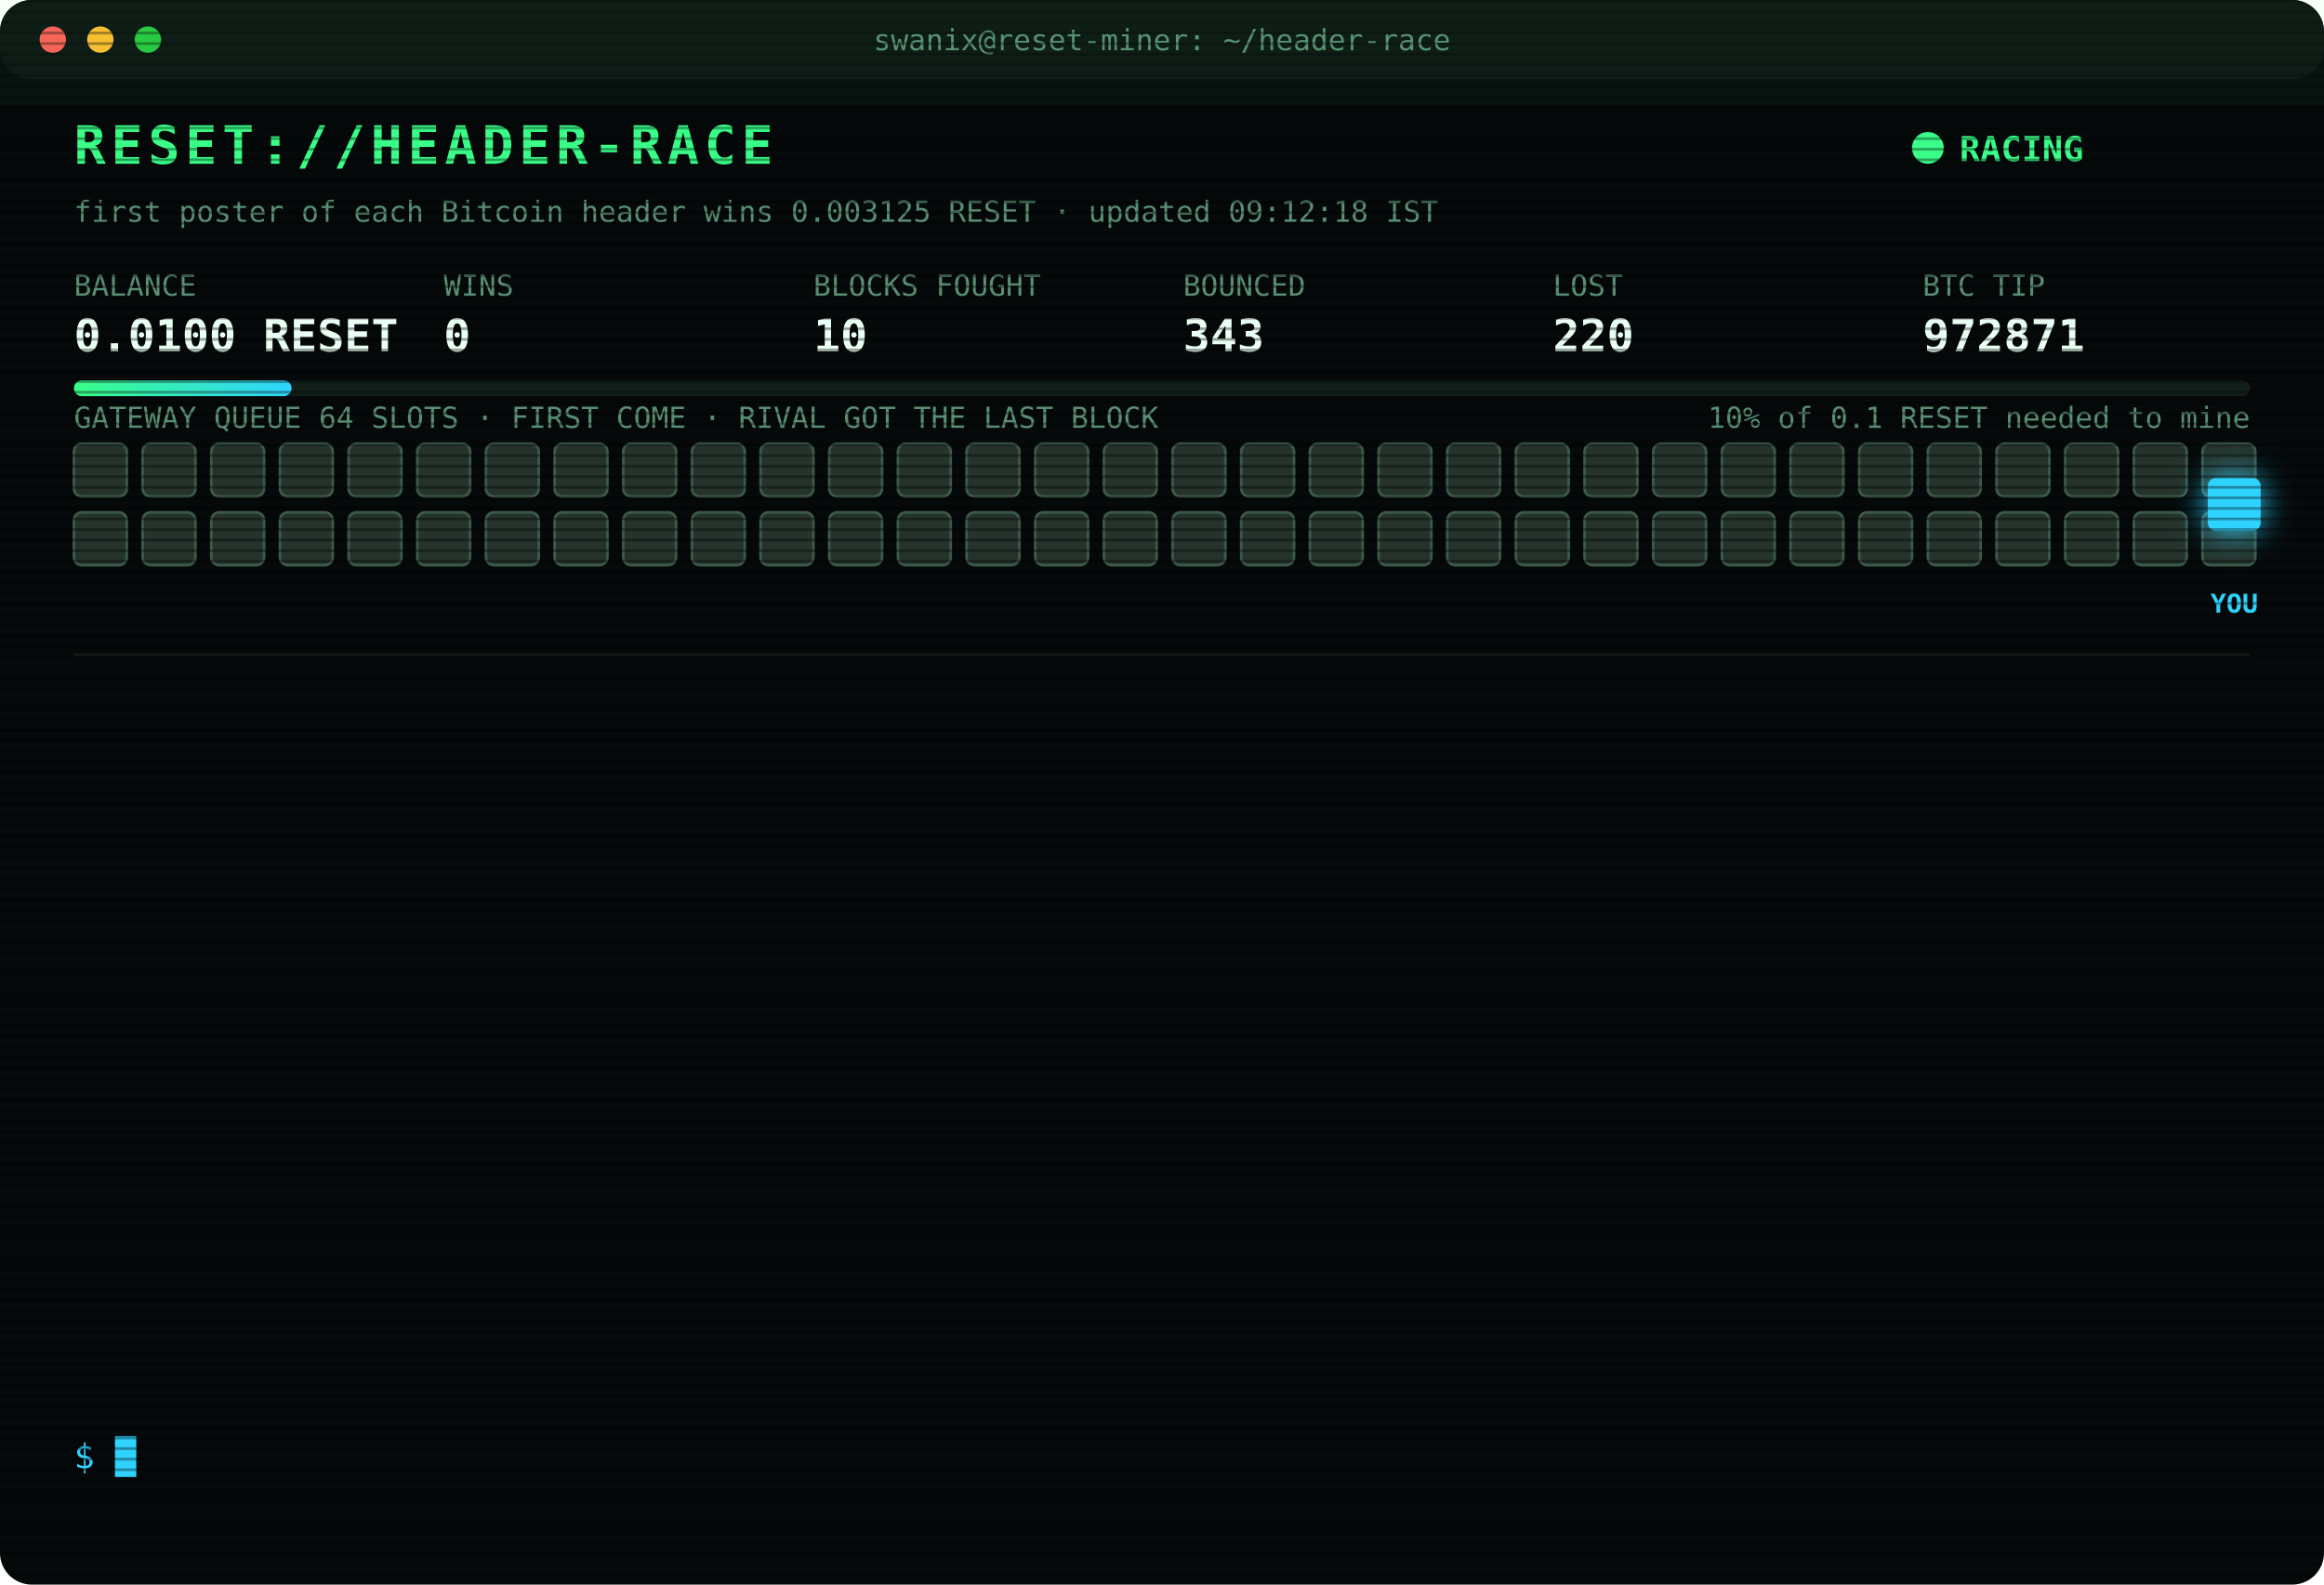
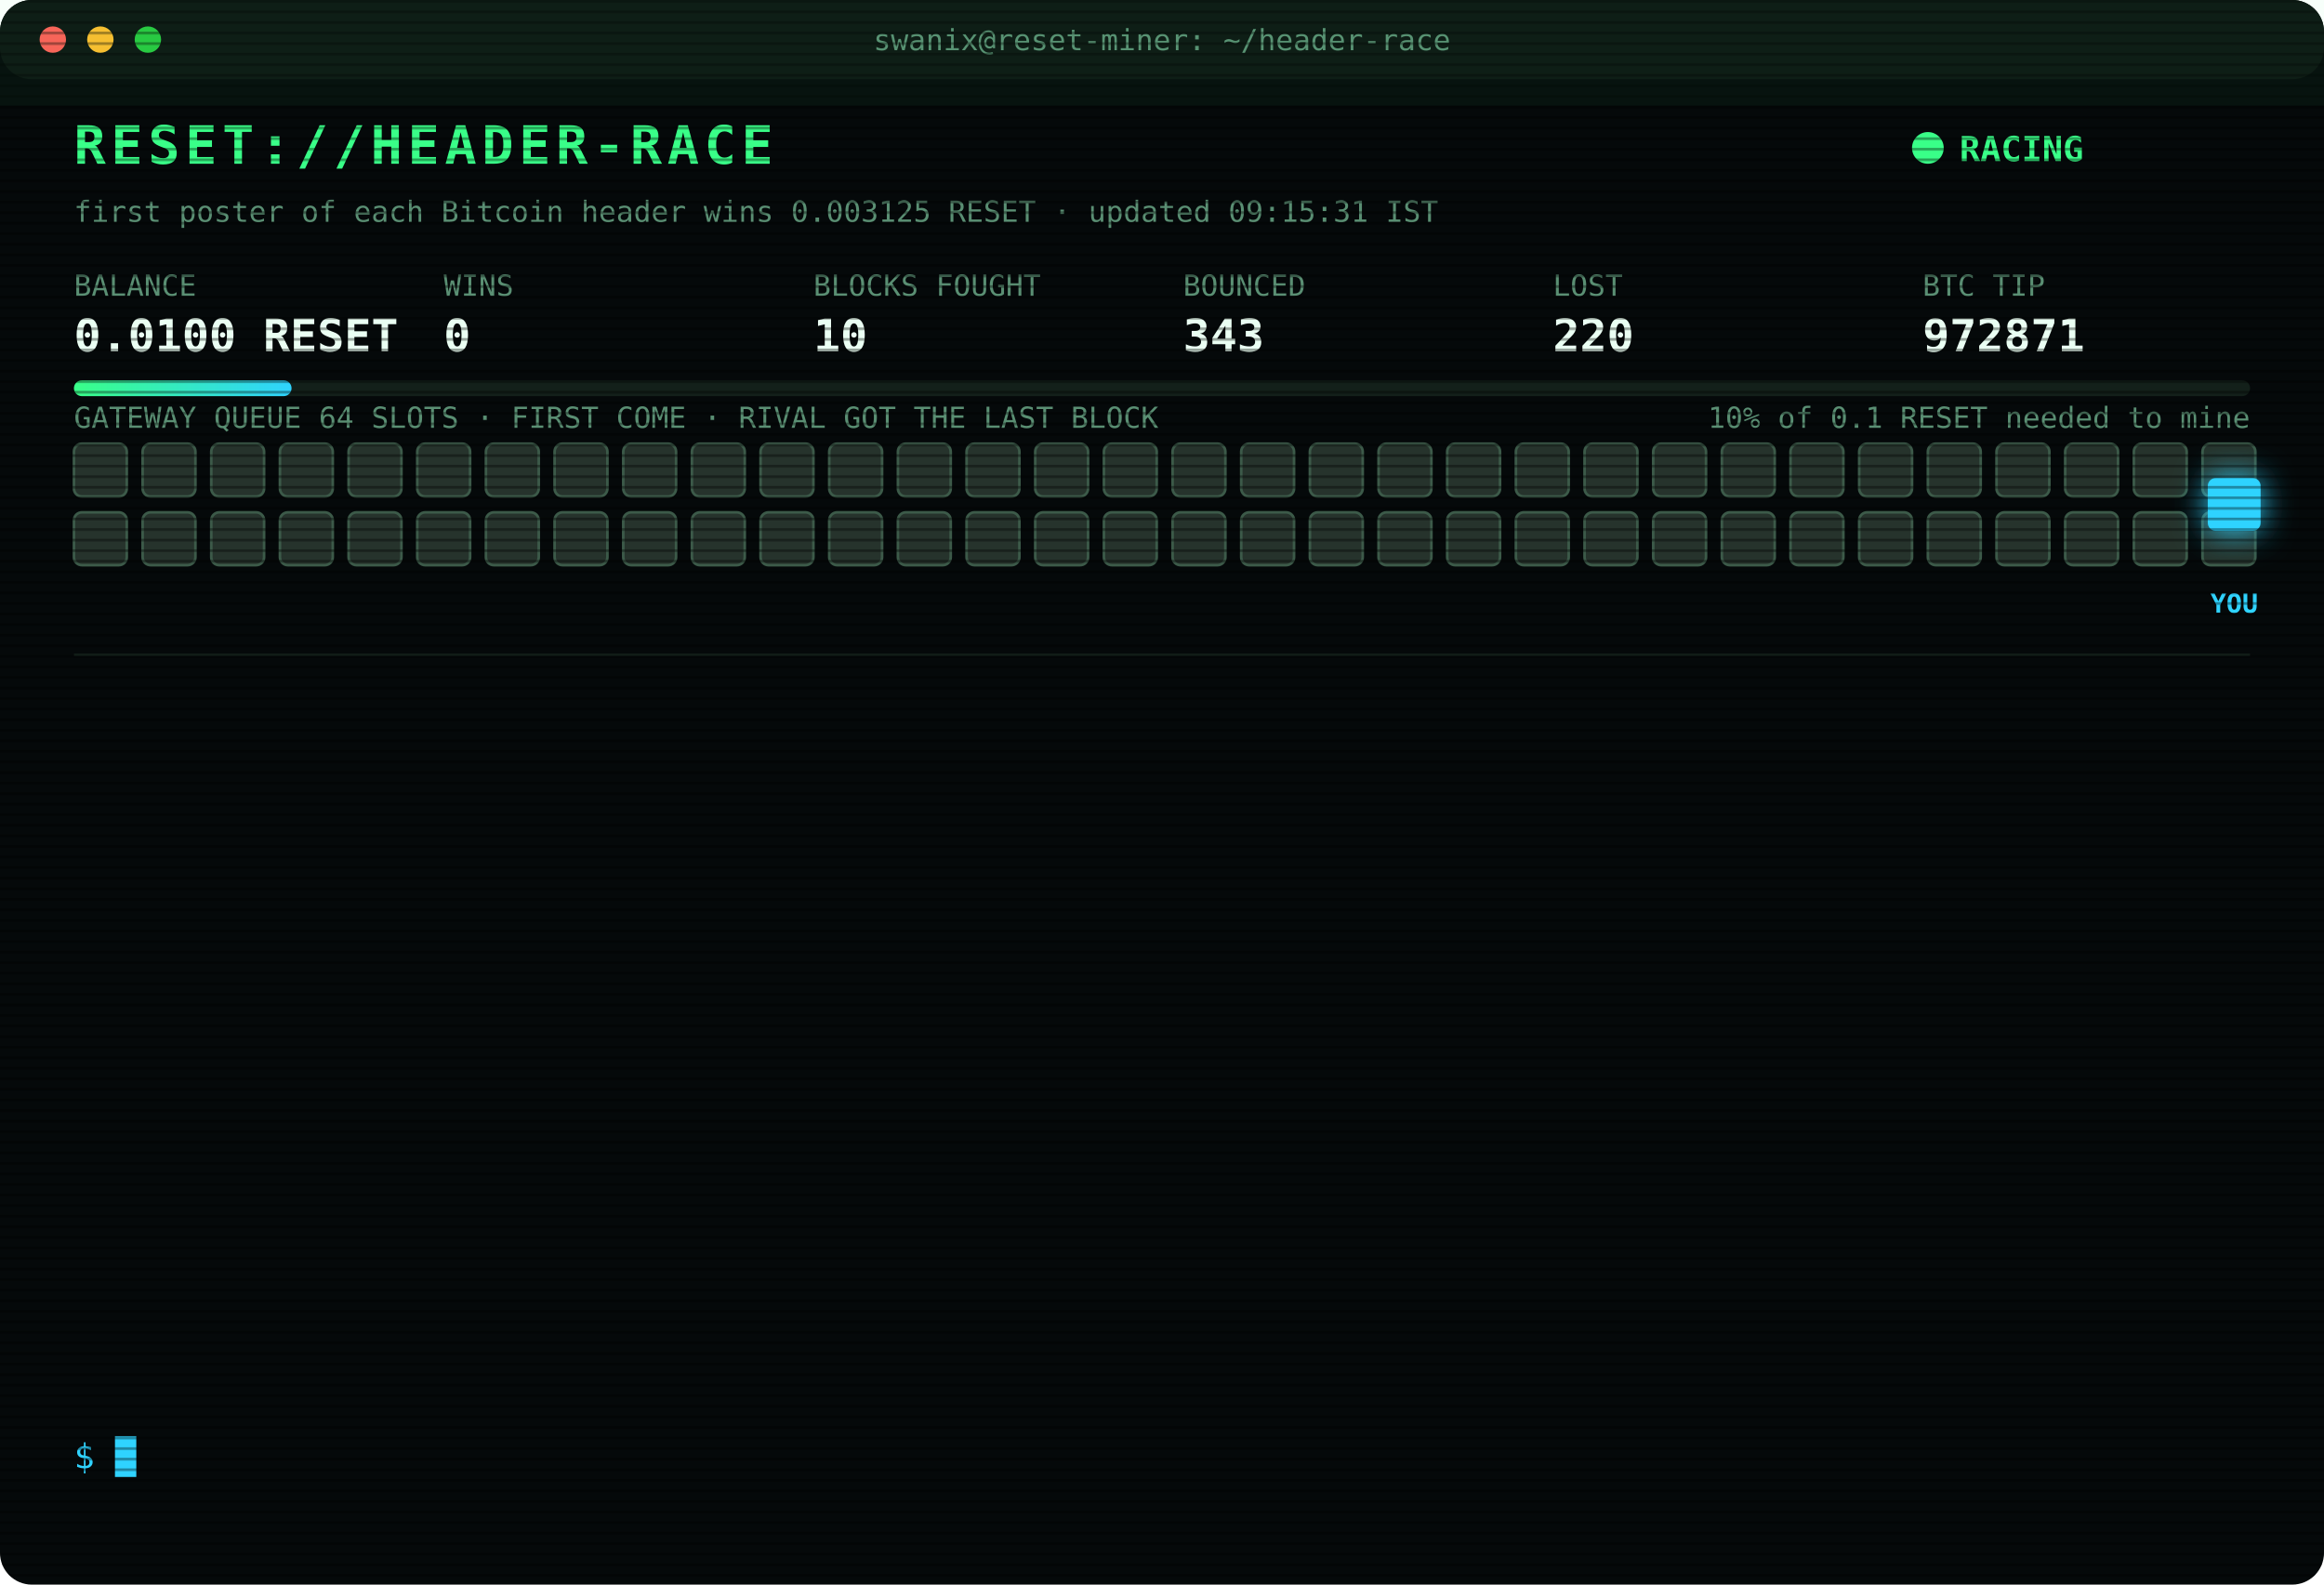
<svg xmlns="http://www.w3.org/2000/svg" width="880" height="600" viewBox="0 0 880 600" font-family="ui-monospace,SFMono-Regular,Menlo,Consolas,monospace">
  <style>
text{font-size:13px;fill:#7CFFB2}
.title{font-size:20px;font-weight:700;fill:#39FF88;letter-spacing:2px;animation:glitch 3s infinite steps(1)}
.sub{fill:#2fd3ff}.k{fill:#5a8f73;font-size:11px}.v{font-size:17px;font-weight:700;fill:#eafff3}
.ts{fill:#3f6b56}.boot{fill:#2fd3ff}.dim{fill:#5a8f73}.bad{fill:#ff4d6d}.warn{fill:#ffd23f}.mag{fill:#ff5cf0}.win{fill:#39FF88;font-weight:700}
.tag{font-size:10px;fill:#2fd3ff;font-weight:700}
.rival{fill:#26332c;stroke:#3c5a49;animation:jam 1.2s infinite alternate}
.idle{fill:#141c18;stroke:#22302a;animation:breathe 4s infinite}
.me{fill:#2fd3ff;filter:drop-shadow(0 0 6px #2fd3ff)}
.hover{animation:nudge 1.1s infinite ease-in-out}.bounce{animation:kick 1.4s infinite}
.ln{opacity:0;animation:in .4s forwards}
.cur{animation:blink 1s infinite steps(1)}
.scan{animation:scan 6s infinite linear}
.led{animation:blink 1.4s infinite}
@keyframes in{from{opacity:0;transform:translateX(-6px)}to{opacity:1;transform:none}}
@keyframes blink{50%{opacity:0}}
@keyframes jam{to{fill:#33463b}}
@keyframes breathe{50%{opacity:.4}}
@keyframes nudge{50%{transform:translateX(-10px)}}
@keyframes kick{0%,100%{transform:none}30%{transform:translateX(-14px)}55%{transform:translateX(10px) translateY(-6px)}}
@keyframes glitch{0%,92%{transform:none}93%{transform:translateX(2px);fill:#ff4d6d}95%{transform:translateX(-2px);fill:#2fd3ff}97%{transform:none}}
@keyframes scan{from{transform:translateY(-40px)}to{transform:translateY(600px)}}
</style>
  <defs>
    <pattern id="sl" width="4" height="4" patternUnits="userSpaceOnUse">
      <rect width="4" height="1" fill="#000" opacity=".35" />
    </pattern>
    <linearGradient id="bar">
      <stop offset="0" stop-color="#39FF88" />
      <stop offset="1" stop-color="#2fd3ff" />
    </linearGradient>
  </defs>
  <rect width="880" height="600" rx="12" fill="#05090a" />
  <rect width="880" height="30" rx="12" fill="#0d1512" />
  <circle cx="20" cy="15" r="5" fill="#ff5f57" />
  <circle cx="38" cy="15" r="5" fill="#febc2e" />
  <circle cx="56" cy="15" r="5" fill="#28c840" />
  <text x="440" y="19" text-anchor="middle" class="k">swanix@reset-miner: ~/header-race</text>
  <text x="28" y="62" class="title">RESET://HEADER-RACE</text>
  <circle class="led" cx="730" cy="56" r="6" fill="#39FF88" />
  <text x="742" y="61" class="win">RACING</text>
-   <text x="28" y="84" class="k">first poster of each Bitcoin header wins 0.003125 RESET · updated 09:12:18 IST</text>
+   <text x="28" y="84" class="k">first poster of each Bitcoin header wins 0.003125 RESET · updated 09:15:31 IST</text>
  <text x="28" y="112" class="k">BALANCE</text>
  <text x="28" y="133" class="v">0.0100 RESET</text>
  <text x="168" y="112" class="k">WINS</text>
  <text x="168" y="133" class="v">0</text>
  <text x="308" y="112" class="k">BLOCKS FOUGHT</text>
  <text x="308" y="133" class="v">10</text>
  <text x="448" y="112" class="k">BOUNCED</text>
  <text x="448" y="133" class="v">343</text>
  <text x="588" y="112" class="k">LOST</text>
  <text x="588" y="133" class="v">220</text>
  <text x="728" y="112" class="k">BTC TIP</text>
  <text x="728" y="133" class="v">972871</text>
  <rect x="28" y="144" width="824" height="6" rx="3" fill="#13201a" />
  <rect x="28" y="144" width="82.4" height="6" rx="3" fill="url(#bar)" />
  <text x="852" y="162" text-anchor="end" class="k">10% of 0.1 RESET needed to mine</text>
  <text x="28" y="162" class="k">GATEWAY QUEUE 64 SLOTS · FIRST COME · RIVAL GOT THE LAST BLOCK</text>
  <rect class="rival" x="28" y="168" width="20" height="20" rx="3" style="animation-delay:0.00s" />
  <rect class="rival" x="54" y="168" width="20" height="20" rx="3" style="animation-delay:0.05s" />
  <rect class="rival" x="80" y="168" width="20" height="20" rx="3" style="animation-delay:0.10s" />
  <rect class="rival" x="106" y="168" width="20" height="20" rx="3" style="animation-delay:0.15s" />
  <rect class="rival" x="132" y="168" width="20" height="20" rx="3" style="animation-delay:0.20s" />
  <rect class="rival" x="158" y="168" width="20" height="20" rx="3" style="animation-delay:0.25s" />
  <rect class="rival" x="184" y="168" width="20" height="20" rx="3" style="animation-delay:0.30s" />
  <rect class="rival" x="210" y="168" width="20" height="20" rx="3" style="animation-delay:0.35s" />
  <rect class="rival" x="236" y="168" width="20" height="20" rx="3" style="animation-delay:0.40s" />
  <rect class="rival" x="262" y="168" width="20" height="20" rx="3" style="animation-delay:0.45s" />
  <rect class="rival" x="288" y="168" width="20" height="20" rx="3" style="animation-delay:0.50s" />
  <rect class="rival" x="314" y="168" width="20" height="20" rx="3" style="animation-delay:0.55s" />
  <rect class="rival" x="340" y="168" width="20" height="20" rx="3" style="animation-delay:0.60s" />
  <rect class="rival" x="366" y="168" width="20" height="20" rx="3" style="animation-delay:0.65s" />
  <rect class="rival" x="392" y="168" width="20" height="20" rx="3" style="animation-delay:0.70s" />
  <rect class="rival" x="418" y="168" width="20" height="20" rx="3" style="animation-delay:0.75s" />
  <rect class="rival" x="444" y="168" width="20" height="20" rx="3" style="animation-delay:0.80s" />
  <rect class="rival" x="470" y="168" width="20" height="20" rx="3" style="animation-delay:0.85s" />
  <rect class="rival" x="496" y="168" width="20" height="20" rx="3" style="animation-delay:0.90s" />
  <rect class="rival" x="522" y="168" width="20" height="20" rx="3" style="animation-delay:0.95s" />
  <rect class="rival" x="548" y="168" width="20" height="20" rx="3" style="animation-delay:1.00s" />
  <rect class="rival" x="574" y="168" width="20" height="20" rx="3" style="animation-delay:1.05s" />
  <rect class="rival" x="600" y="168" width="20" height="20" rx="3" style="animation-delay:1.10s" />
  <rect class="rival" x="626" y="168" width="20" height="20" rx="3" style="animation-delay:1.15s" />
  <rect class="rival" x="652" y="168" width="20" height="20" rx="3" style="animation-delay:1.20s" />
  <rect class="rival" x="678" y="168" width="20" height="20" rx="3" style="animation-delay:1.25s" />
  <rect class="rival" x="704" y="168" width="20" height="20" rx="3" style="animation-delay:1.30s" />
  <rect class="rival" x="730" y="168" width="20" height="20" rx="3" style="animation-delay:1.35s" />
  <rect class="rival" x="756" y="168" width="20" height="20" rx="3" style="animation-delay:1.40s" />
  <rect class="rival" x="782" y="168" width="20" height="20" rx="3" style="animation-delay:1.45s" />
  <rect class="rival" x="808" y="168" width="20" height="20" rx="3" style="animation-delay:1.50s" />
  <rect class="rival" x="834" y="168" width="20" height="20" rx="3" style="animation-delay:1.55s" />
  <rect class="rival" x="28" y="194" width="20" height="20" rx="3" style="animation-delay:1.60s" />
  <rect class="rival" x="54" y="194" width="20" height="20" rx="3" style="animation-delay:1.65s" />
  <rect class="rival" x="80" y="194" width="20" height="20" rx="3" style="animation-delay:1.70s" />
  <rect class="rival" x="106" y="194" width="20" height="20" rx="3" style="animation-delay:1.75s" />
  <rect class="rival" x="132" y="194" width="20" height="20" rx="3" style="animation-delay:1.80s" />
  <rect class="rival" x="158" y="194" width="20" height="20" rx="3" style="animation-delay:1.85s" />
  <rect class="rival" x="184" y="194" width="20" height="20" rx="3" style="animation-delay:1.90s" />
  <rect class="rival" x="210" y="194" width="20" height="20" rx="3" style="animation-delay:1.95s" />
  <rect class="rival" x="236" y="194" width="20" height="20" rx="3" style="animation-delay:2.00s" />
  <rect class="rival" x="262" y="194" width="20" height="20" rx="3" style="animation-delay:2.05s" />
  <rect class="rival" x="288" y="194" width="20" height="20" rx="3" style="animation-delay:2.10s" />
  <rect class="rival" x="314" y="194" width="20" height="20" rx="3" style="animation-delay:2.15s" />
  <rect class="rival" x="340" y="194" width="20" height="20" rx="3" style="animation-delay:2.20s" />
  <rect class="rival" x="366" y="194" width="20" height="20" rx="3" style="animation-delay:2.25s" />
  <rect class="rival" x="392" y="194" width="20" height="20" rx="3" style="animation-delay:2.30s" />
  <rect class="rival" x="418" y="194" width="20" height="20" rx="3" style="animation-delay:2.35s" />
  <rect class="rival" x="444" y="194" width="20" height="20" rx="3" style="animation-delay:2.40s" />
  <rect class="rival" x="470" y="194" width="20" height="20" rx="3" style="animation-delay:2.45s" />
  <rect class="rival" x="496" y="194" width="20" height="20" rx="3" style="animation-delay:2.50s" />
  <rect class="rival" x="522" y="194" width="20" height="20" rx="3" style="animation-delay:2.55s" />
  <rect class="rival" x="548" y="194" width="20" height="20" rx="3" style="animation-delay:2.60s" />
  <rect class="rival" x="574" y="194" width="20" height="20" rx="3" style="animation-delay:2.65s" />
  <rect class="rival" x="600" y="194" width="20" height="20" rx="3" style="animation-delay:2.70s" />
  <rect class="rival" x="626" y="194" width="20" height="20" rx="3" style="animation-delay:2.75s" />
  <rect class="rival" x="652" y="194" width="20" height="20" rx="3" style="animation-delay:2.80s" />
  <rect class="rival" x="678" y="194" width="20" height="20" rx="3" style="animation-delay:2.85s" />
  <rect class="rival" x="704" y="194" width="20" height="20" rx="3" style="animation-delay:2.90s" />
  <rect class="rival" x="730" y="194" width="20" height="20" rx="3" style="animation-delay:2.95s" />
  <rect class="rival" x="756" y="194" width="20" height="20" rx="3" style="animation-delay:3.00s" />
  <rect class="rival" x="782" y="194" width="20" height="20" rx="3" style="animation-delay:3.05s" />
  <rect class="rival" x="808" y="194" width="20" height="20" rx="3" style="animation-delay:3.10s" />
  <rect class="rival" x="834" y="194" width="20" height="20" rx="3" style="animation-delay:3.15s" />
  <g class="hover">
    <rect class="me" x="836" y="181" width="20" height="20" rx="3" />
    <text class="tag" x="846" y="232" text-anchor="middle">YOU</text>
  </g>
  <line x1="28" x2="852" y1="248" y2="248" stroke="#13201a" />
  <g class="ln" style="animation-delay:0.40s">
    <text x="28" y="270" class="ts">07:16:51</text>
    <text x="104" y="270" class="bad">[LOST] #972857 taken by a rival miner</text>
  </g>
  <g class="ln" style="animation-delay:0.65s">
    <text x="28" y="292" class="ts">07:27:34</text>
    <text x="104" y="292" class="bad">[LOST] #972858 taken by a rival miner</text>
  </g>
  <g class="ln" style="animation-delay:0.90s">
    <text x="28" y="314" class="ts">07:34:38</text>
    <text x="104" y="314" class="bad">[LOST] #972859 taken by a rival miner</text>
  </g>
  <g class="ln" style="animation-delay:1.15s">
    <text x="28" y="336" class="ts">07:38:28</text>
    <text x="104" y="336" class="bad">[LOST] #972860 taken by a rival miner</text>
  </g>
  <g class="ln" style="animation-delay:1.40s">
    <text x="28" y="358" class="ts">07:40:30</text>
    <text x="104" y="358" class="dim">[STINT END] calls 768 · wins 0</text>
  </g>
  <g class="ln" style="animation-delay:1.65s">
    <text x="28" y="380" class="ts">07:45:23</text>
    <text x="104" y="380" class="boot">[BOOT] racer v3 online · 3 feeds · stint 340m</text>
  </g>
  <g class="ln" style="animation-delay:1.90s">
    <text x="28" y="402" class="ts">08:11:29</text>
    <text x="104" y="402" class="bad">[LOST] #972862 taken by a rival miner</text>
  </g>
  <g class="ln" style="animation-delay:2.15s">
    <text x="28" y="424" class="ts">08:27:46</text>
    <text x="104" y="424" class="bad">[LOST] #972864 taken by a rival miner</text>
  </g>
  <g class="ln" style="animation-delay:2.40s">
    <text x="28" y="446" class="ts">08:30:15</text>
    <text x="104" y="446" class="bad">[LOST] #972865 taken by a rival miner</text>
  </g>
  <g class="ln" style="animation-delay:2.65s">
    <text x="28" y="468" class="ts">08:35:52</text>
    <text x="104" y="468" class="bad">[LOST] #972866 taken by a rival miner</text>
  </g>
  <g class="ln" style="animation-delay:2.90s">
    <text x="28" y="490" class="ts">08:40:16</text>
    <text x="104" y="490" class="bad">[LOST] #972868 taken by a rival miner</text>
  </g>
  <g class="ln" style="animation-delay:3.15s">
    <text x="28" y="512" class="ts">08:52:25</text>
    <text x="104" y="512" class="bad">[LOST] #972869 taken by a rival miner</text>
  </g>
  <g class="ln" style="animation-delay:3.40s">
    <text x="28" y="534" class="ts">09:12:18</text>
    <text x="104" y="534" class="bad">[LOST] #972871 taken by a rival miner</text>
  </g>
  <text x="28" y="556" class="sub">$ <tspan class="cur">█</tspan>
  </text>
  <rect width="880" height="600" rx="12" fill="url(#sl)" pointer-events="none" />
  <rect class="scan" width="880" height="40" fill="#39FF88" opacity=".04" />
</svg>
